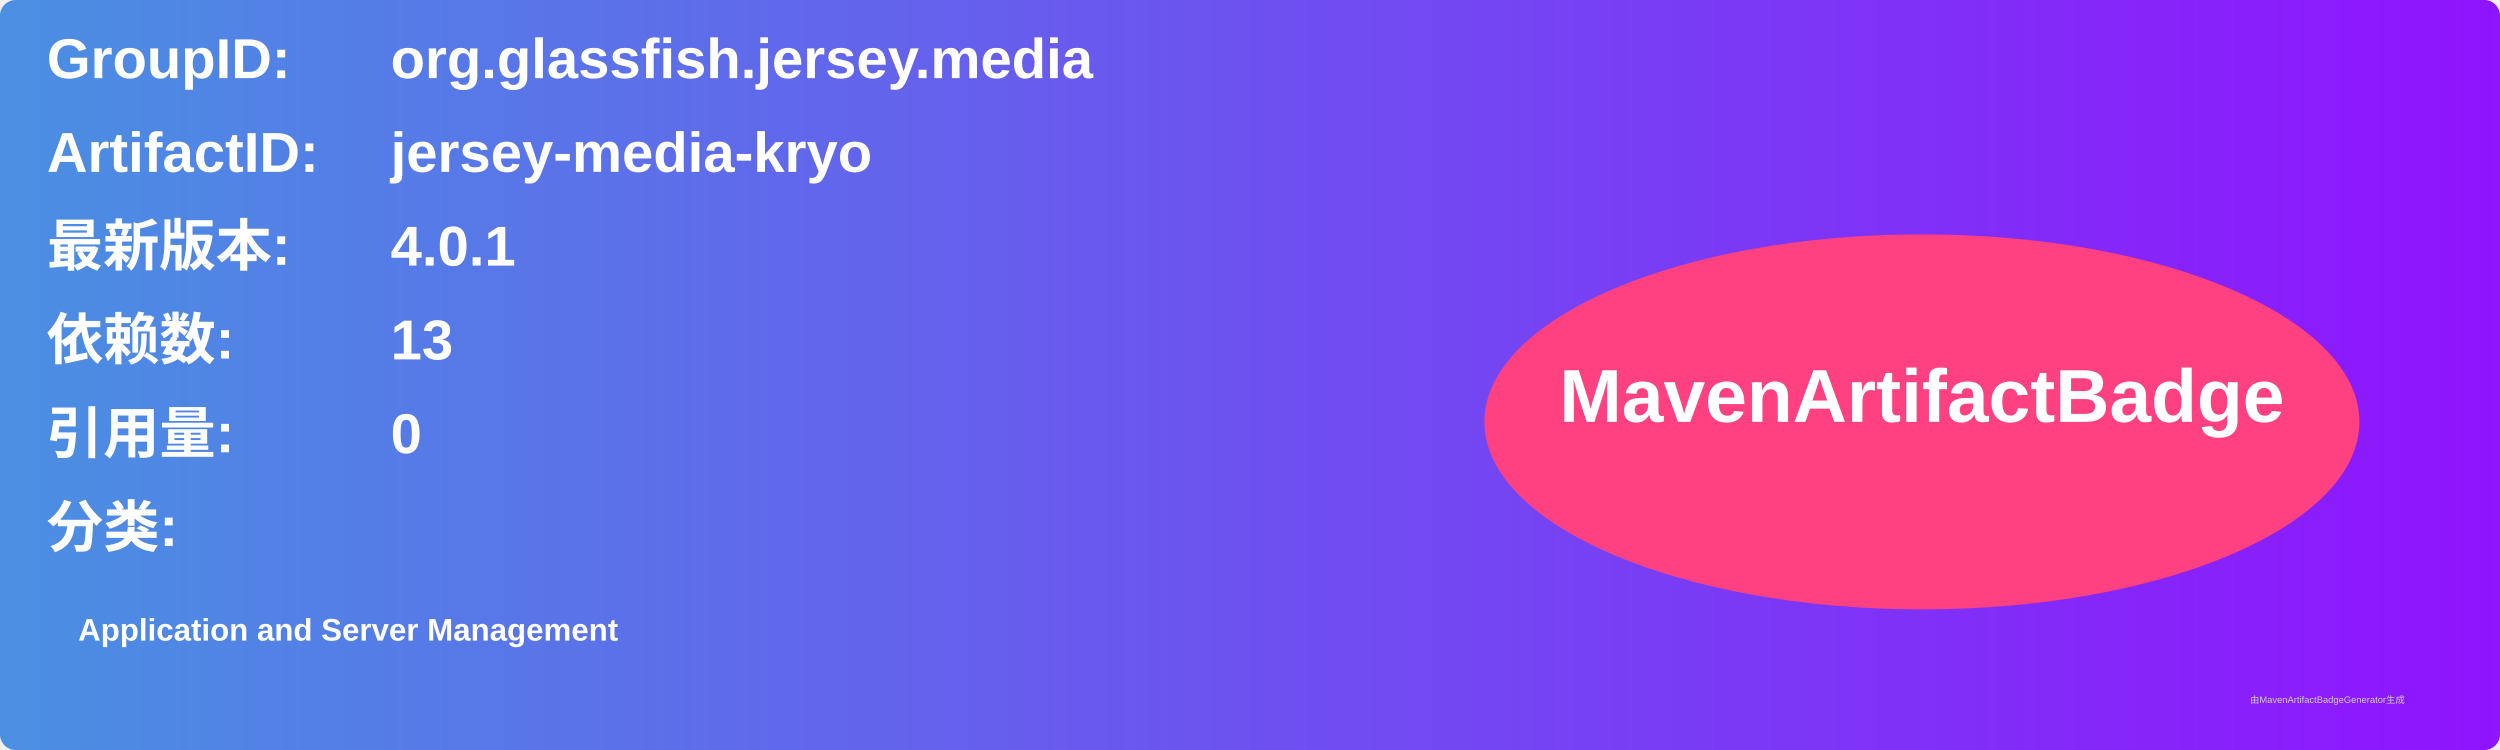
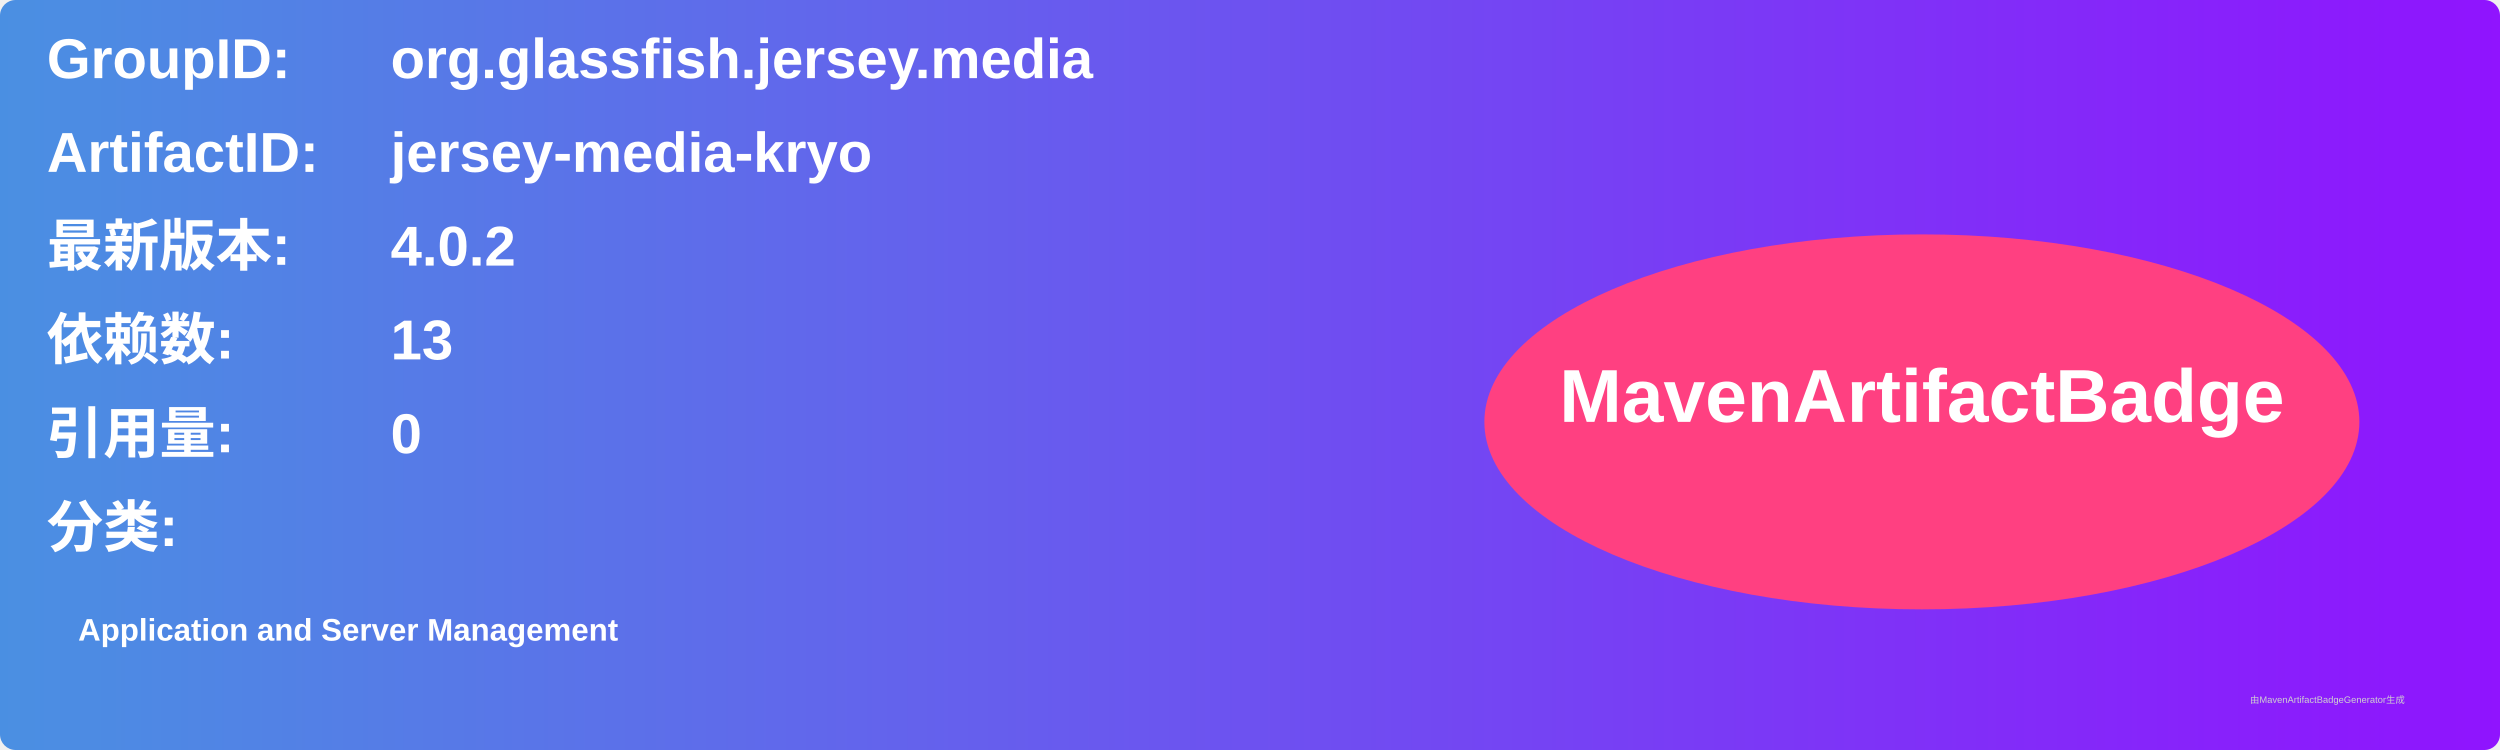
<svg xmlns="http://www.w3.org/2000/svg" width="800" height="240" viewBox="0 0 800 240">
  <linearGradient id="grad" x1="0%" y1="0%" x2="100%" y2="0%">
    <stop offset="0%" stop-color="#4a90e2" />
    <stop offset="100%" stop-color="#9013fe" />
  </linearGradient>
  <rect width="100%" height="100%" rx="5" ry="5" fill="url(#grad)" />
  <g transform="translate(15, 15)">
    <text x="0" y="10" font-family="Arial" font-size="18" fill="white" font-weight="bold" width="260">GroupID:</text>
    <text x="110" y="10" font-family="Arial" font-size="18" fill="white" font-weight="bold" width="460">org.glassfish.jersey.media</text>
    <text x="0" y="40" font-family="Arial" font-size="18" fill="white" font-weight="bold" width="260">ArtifactID:</text>
    <text x="110" y="40" font-family="Arial" font-size="18" fill="white" font-weight="bold" width="460">jersey-media-kryo</text>
    <text x="0" y="70" font-family="Arial" font-size="18" fill="white" font-weight="bold">最新版本:</text>
    <text x="110" y="70" font-family="Arial" font-size="18" fill="white" font-weight="bold">
-       <tspan font-weight="bold">4.0.1</tspan>
+       <tspan font-weight="bold">4.0.2</tspan>
    </text>
    <text x="0" y="100" font-family="Arial" font-size="18" fill="white" font-weight="bold">依赖数: </text>
    <text x="110" y="100" font-family="Arial" font-size="18" fill="white">
      <tspan font-weight="bold">13</tspan>
    </text>
    <text x="0" y="130" font-family="Arial" font-size="18" fill="white" font-weight="bold">引用量: </text>
    <text x="110" y="130" font-family="Arial" font-size="18" fill="white">
      <tspan font-weight="bold">0</tspan>
    </text>
    <text x="0" y="160" font-family="Arial" font-size="18" fill="white" font-weight="bold">分类:</text>
    <text x="10" y="190" font-family="Arial" font-size="10" fill="white">
      <tspan font-weight="bold">Application and Server Management</tspan>
    </text>
    <ellipse cx="600" cy="120" rx="140" ry="60" fill="#ff4081" />
    <text x="600" y="120" text-anchor="middle" font-family="Arial" font-size="24" fill="white" font-weight="bold">MavenArtifactBadge</text>
  </g>
  <text x="720" y="225" font-family="Arial" font-size="3" fill="#d0d0d0">由MavenArtifactBadgeGenerator生成</text>
</svg>
